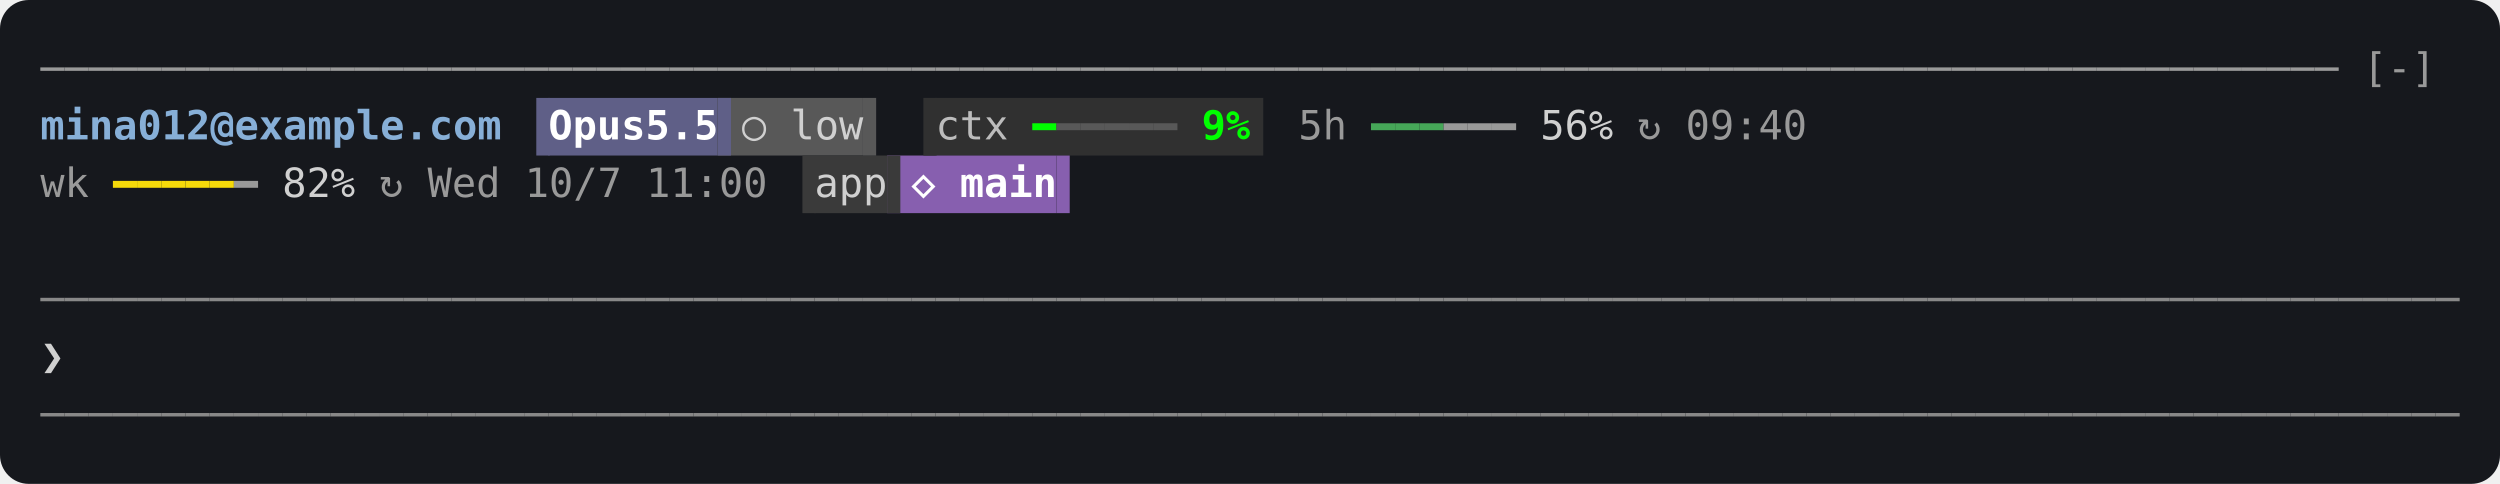
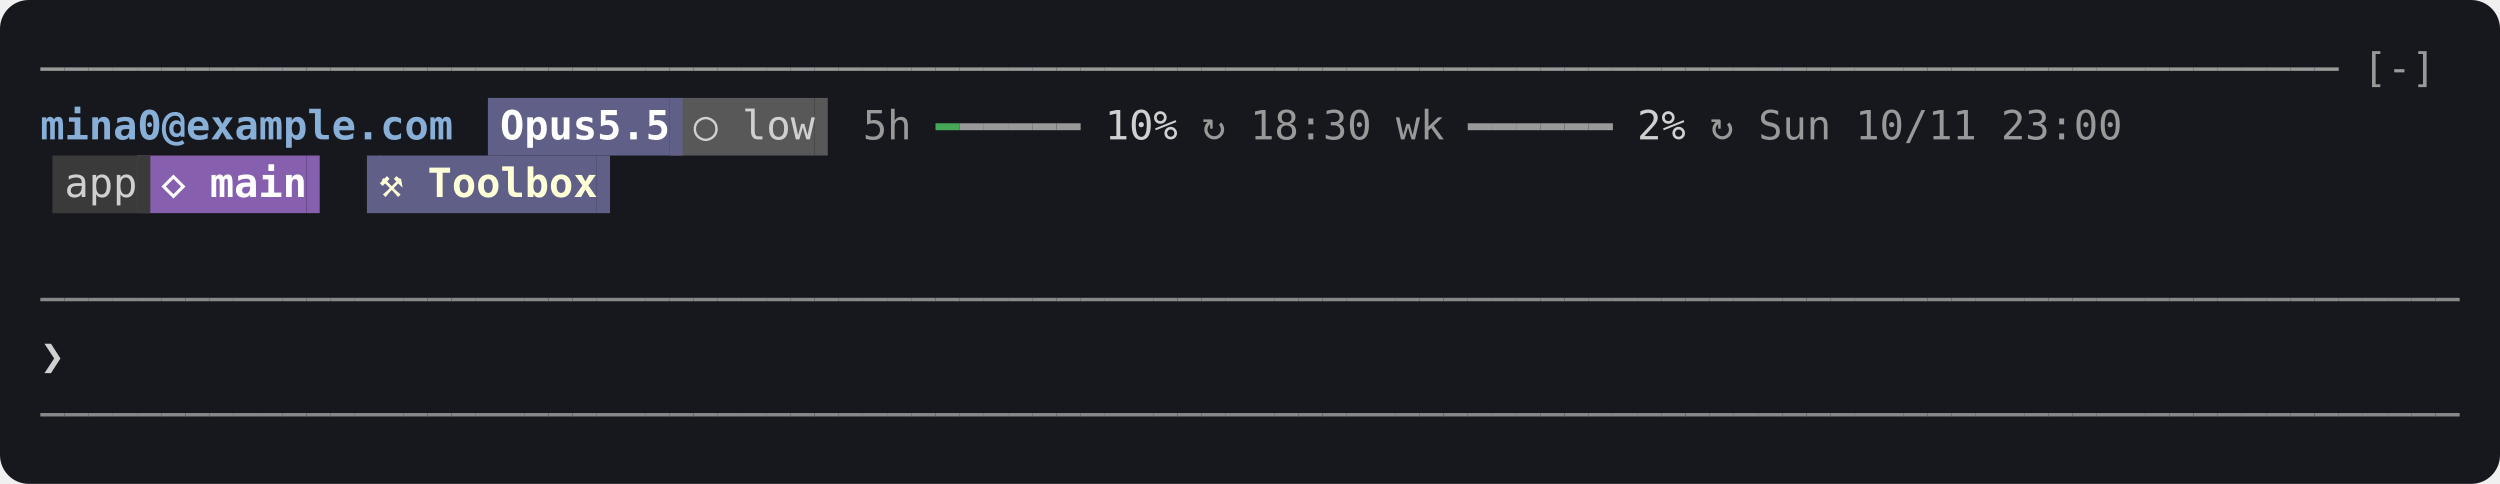
<svg xmlns="http://www.w3.org/2000/svg" width="868" height="168" viewBox="0 0 868 168" role="img" aria-label="The status band above the prompt">
  <rect width="100%" height="100%" rx="10" fill="#16181d" />
  <g>
-     <rect x="190.4" y="34.0" width="58.8" height="20" fill="#5f5f87" />
-     <rect x="249.2" y="34.0" width="50.4" height="20" fill="#585858" />
-     <rect x="324.8" y="34.0" width="109.2" height="20" fill="#303030" />
-     <rect x="282.8" y="54.0" width="25.2" height="20" fill="#3a3a3a" />
-     <rect x="308.0" y="54.0" width="58.8" height="20" fill="#875faf" />
+     <rect x="173.6" y="34.0" width="58.8" height="20" fill="#5f5f87" />
+     <rect x="232.4" y="34.0" width="50.4" height="20" fill="#585858" />
+     <rect x="22.4" y="54.0" width="25.2" height="20" fill="#3a3a3a" />
+     <rect x="47.6" y="54.0" width="58.8" height="20" fill="#875faf" />
+     <rect x="131.6" y="54.0" width="75.6" height="20" fill="#5f5f87" />
  </g>
  <g>
    <path d="M14.0,24.0H22.4" fill="none" stroke="#999999" stroke-width="1.2" />
    <path d="M22.4,24.0H30.8" fill="none" stroke="#999999" stroke-width="1.2" />
    <path d="M30.8,24.0H39.2" fill="none" stroke="#999999" stroke-width="1.2" />
    <path d="M39.2,24.0H47.6" fill="none" stroke="#999999" stroke-width="1.2" />
    <path d="M47.6,24.0H56.0" fill="none" stroke="#999999" stroke-width="1.2" />
    <path d="M56.0,24.0H64.4" fill="none" stroke="#999999" stroke-width="1.2" />
    <path d="M64.4,24.0H72.8" fill="none" stroke="#999999" stroke-width="1.2" />
    <path d="M72.8,24.0H81.2" fill="none" stroke="#999999" stroke-width="1.2" />
    <path d="M81.2,24.0H89.6" fill="none" stroke="#999999" stroke-width="1.2" />
    <path d="M89.6,24.0H98.0" fill="none" stroke="#999999" stroke-width="1.2" />
    <path d="M98.0,24.0H106.4" fill="none" stroke="#999999" stroke-width="1.2" />
    <path d="M106.4,24.0H114.8" fill="none" stroke="#999999" stroke-width="1.2" />
    <path d="M114.8,24.0H123.2" fill="none" stroke="#999999" stroke-width="1.2" />
    <path d="M123.2,24.0H131.6" fill="none" stroke="#999999" stroke-width="1.2" />
    <path d="M131.6,24.0H140.0" fill="none" stroke="#999999" stroke-width="1.2" />
    <path d="M140.0,24.0H148.4" fill="none" stroke="#999999" stroke-width="1.2" />
    <path d="M148.4,24.0H156.8" fill="none" stroke="#999999" stroke-width="1.2" />
    <path d="M156.8,24.0H165.2" fill="none" stroke="#999999" stroke-width="1.2" />
    <path d="M165.2,24.0H173.6" fill="none" stroke="#999999" stroke-width="1.2" />
    <path d="M173.6,24.0H182.0" fill="none" stroke="#999999" stroke-width="1.2" />
    <path d="M182.0,24.0H190.4" fill="none" stroke="#999999" stroke-width="1.2" />
    <path d="M190.4,24.0H198.8" fill="none" stroke="#999999" stroke-width="1.2" />
    <path d="M198.8,24.0H207.2" fill="none" stroke="#999999" stroke-width="1.2" />
    <path d="M207.2,24.0H215.6" fill="none" stroke="#999999" stroke-width="1.2" />
    <path d="M215.6,24.0H224.0" fill="none" stroke="#999999" stroke-width="1.2" />
    <path d="M224.0,24.0H232.4" fill="none" stroke="#999999" stroke-width="1.2" />
    <path d="M232.4,24.0H240.8" fill="none" stroke="#999999" stroke-width="1.2" />
    <path d="M240.8,24.0H249.2" fill="none" stroke="#999999" stroke-width="1.2" />
    <path d="M249.2,24.0H257.6" fill="none" stroke="#999999" stroke-width="1.2" />
    <path d="M257.6,24.0H266.0" fill="none" stroke="#999999" stroke-width="1.2" />
    <path d="M266.0,24.0H274.4" fill="none" stroke="#999999" stroke-width="1.2" />
    <path d="M274.4,24.0H282.8" fill="none" stroke="#999999" stroke-width="1.2" />
    <path d="M282.8,24.0H291.2" fill="none" stroke="#999999" stroke-width="1.2" />
    <path d="M291.2,24.0H299.6" fill="none" stroke="#999999" stroke-width="1.2" />
    <path d="M299.6,24.0H308.0" fill="none" stroke="#999999" stroke-width="1.2" />
    <path d="M308.0,24.0H316.4" fill="none" stroke="#999999" stroke-width="1.2" />
    <path d="M316.4,24.0H324.8" fill="none" stroke="#999999" stroke-width="1.2" />
    <path d="M324.8,24.0H333.2" fill="none" stroke="#999999" stroke-width="1.2" />
    <path d="M333.2,24.0H341.6" fill="none" stroke="#999999" stroke-width="1.2" />
    <path d="M341.6,24.0H350.0" fill="none" stroke="#999999" stroke-width="1.2" />
    <path d="M350.0,24.0H358.4" fill="none" stroke="#999999" stroke-width="1.2" />
    <path d="M358.4,24.0H366.8" fill="none" stroke="#999999" stroke-width="1.2" />
    <path d="M366.8,24.0H375.2" fill="none" stroke="#999999" stroke-width="1.2" />
    <path d="M375.2,24.0H383.6" fill="none" stroke="#999999" stroke-width="1.2" />
    <path d="M383.6,24.0H392.0" fill="none" stroke="#999999" stroke-width="1.2" />
    <path d="M392.0,24.0H400.4" fill="none" stroke="#999999" stroke-width="1.2" />
    <path d="M400.4,24.0H408.8" fill="none" stroke="#999999" stroke-width="1.2" />
    <path d="M408.8,24.0H417.2" fill="none" stroke="#999999" stroke-width="1.2" />
    <path d="M417.2,24.0H425.6" fill="none" stroke="#999999" stroke-width="1.2" />
    <path d="M425.6,24.0H434.0" fill="none" stroke="#999999" stroke-width="1.2" />
    <path d="M434.0,24.0H442.4" fill="none" stroke="#999999" stroke-width="1.2" />
    <path d="M442.4,24.0H450.8" fill="none" stroke="#999999" stroke-width="1.2" />
    <path d="M450.8,24.0H459.2" fill="none" stroke="#999999" stroke-width="1.2" />
    <path d="M459.2,24.0H467.6" fill="none" stroke="#999999" stroke-width="1.2" />
    <path d="M467.6,24.0H476.0" fill="none" stroke="#999999" stroke-width="1.2" />
    <path d="M476.0,24.0H484.4" fill="none" stroke="#999999" stroke-width="1.2" />
    <path d="M484.4,24.0H492.8" fill="none" stroke="#999999" stroke-width="1.2" />
    <path d="M492.8,24.0H501.2" fill="none" stroke="#999999" stroke-width="1.2" />
    <path d="M501.2,24.0H509.6" fill="none" stroke="#999999" stroke-width="1.2" />
    <path d="M509.6,24.0H518.0" fill="none" stroke="#999999" stroke-width="1.2" />
    <path d="M518.0,24.0H526.4" fill="none" stroke="#999999" stroke-width="1.2" />
    <path d="M526.4,24.0H534.8" fill="none" stroke="#999999" stroke-width="1.2" />
    <path d="M534.8,24.0H543.2" fill="none" stroke="#999999" stroke-width="1.2" />
    <path d="M543.2,24.0H551.6" fill="none" stroke="#999999" stroke-width="1.2" />
    <path d="M551.6,24.0H560.0" fill="none" stroke="#999999" stroke-width="1.2" />
    <path d="M560.0,24.0H568.4" fill="none" stroke="#999999" stroke-width="1.2" />
    <path d="M568.4,24.0H576.8" fill="none" stroke="#999999" stroke-width="1.2" />
    <path d="M576.8,24.0H585.2" fill="none" stroke="#999999" stroke-width="1.2" />
    <path d="M585.2,24.0H593.6" fill="none" stroke="#999999" stroke-width="1.2" />
    <path d="M593.6,24.0H602.0" fill="none" stroke="#999999" stroke-width="1.2" />
    <path d="M602.0,24.0H610.4" fill="none" stroke="#999999" stroke-width="1.2" />
    <path d="M610.4,24.0H618.8" fill="none" stroke="#999999" stroke-width="1.2" />
    <path d="M618.8,24.0H627.2" fill="none" stroke="#999999" stroke-width="1.2" />
    <path d="M627.2,24.0H635.6" fill="none" stroke="#999999" stroke-width="1.2" />
    <path d="M635.6,24.0H644.0" fill="none" stroke="#999999" stroke-width="1.2" />
    <path d="M644.0,24.0H652.4" fill="none" stroke="#999999" stroke-width="1.2" />
    <path d="M652.4,24.0H660.8" fill="none" stroke="#999999" stroke-width="1.2" />
    <path d="M660.8,24.0H669.2" fill="none" stroke="#999999" stroke-width="1.2" />
    <path d="M669.2,24.0H677.6" fill="none" stroke="#999999" stroke-width="1.2" />
    <path d="M677.6,24.0H686.0" fill="none" stroke="#999999" stroke-width="1.2" />
    <path d="M686.0,24.0H694.4" fill="none" stroke="#999999" stroke-width="1.2" />
    <path d="M694.4,24.0H702.8" fill="none" stroke="#999999" stroke-width="1.2" />
    <path d="M702.8,24.0H711.2" fill="none" stroke="#999999" stroke-width="1.2" />
    <path d="M711.2,24.0H719.6" fill="none" stroke="#999999" stroke-width="1.2" />
    <path d="M719.6,24.0H728.0" fill="none" stroke="#999999" stroke-width="1.2" />
    <path d="M728.0,24.0H736.4" fill="none" stroke="#999999" stroke-width="1.2" />
    <path d="M736.4,24.0H744.8" fill="none" stroke="#999999" stroke-width="1.2" />
    <path d="M744.8,24.0H753.2" fill="none" stroke="#999999" stroke-width="1.2" />
    <path d="M753.2,24.0H761.6" fill="none" stroke="#999999" stroke-width="1.2" />
    <path d="M761.6,24.0H770.0" fill="none" stroke="#999999" stroke-width="1.2" />
    <path d="M770.0,24.0H778.4" fill="none" stroke="#999999" stroke-width="1.2" />
    <path d="M778.4,24.0H786.8" fill="none" stroke="#999999" stroke-width="1.2" />
    <path d="M786.8,24.0H795.2" fill="none" stroke="#999999" stroke-width="1.2" />
    <path d="M795.2,24.0H803.6" fill="none" stroke="#999999" stroke-width="1.2" />
    <path d="M803.6,24.0H812.0" fill="none" stroke="#999999" stroke-width="1.2" />
-     <rect x="186.2" y="34.0" width="4.6" height="20" fill="#5f5f87" />
-     <rect x="249.2" y="34.0" width="4.6" height="20" fill="#5f5f87" />
-     <rect x="299.6" y="34.0" width="4.6" height="20" fill="#585858" />
-     <rect x="320.6" y="34.0" width="4.6" height="20" fill="#303030" />
-     <path d="M358.4,44.0H366.8" fill="none" stroke="#00ff00" stroke-width="2.4" />
-     <path d="M366.8,44.0H375.2" fill="none" stroke="#585858" stroke-width="2.4" />
-     <path d="M375.2,44.0H383.6" fill="none" stroke="#585858" stroke-width="2.4" />
-     <path d="M383.6,44.0H392.0" fill="none" stroke="#585858" stroke-width="2.4" />
-     <path d="M392.0,44.0H400.4" fill="none" stroke="#585858" stroke-width="2.4" />
-     <path d="M400.4,44.0H408.8" fill="none" stroke="#585858" stroke-width="2.4" />
-     <rect x="434.0" y="34.0" width="4.6" height="20" fill="#303030" />
-     <path d="M476.0,44.0H484.4" fill="none" stroke="#46a758" stroke-width="2.4" />
-     <path d="M484.4,44.0H492.8" fill="none" stroke="#46a758" stroke-width="2.4" />
-     <path d="M492.8,44.0H501.2" fill="none" stroke="#46a758" stroke-width="2.4" />
-     <path d="M501.2,44.0H509.6" fill="none" stroke="#999999" stroke-width="2.4" />
+     <rect x="169.4" y="34.0" width="4.6" height="20" fill="#5f5f87" />
+     <rect x="232.4" y="34.0" width="4.6" height="20" fill="#5f5f87" />
+     <rect x="282.8" y="34.0" width="4.6" height="20" fill="#585858" />
+     <path d="M324.8,44.0H333.2" fill="none" stroke="#46a758" stroke-width="2.4" />
+     <path d="M333.2,44.0H341.6" fill="none" stroke="#999999" stroke-width="2.4" />
+     <path d="M341.6,44.0H350.0" fill="none" stroke="#999999" stroke-width="2.4" />
+     <path d="M350.0,44.0H358.4" fill="none" stroke="#999999" stroke-width="2.4" />
+     <path d="M358.4,44.0H366.8" fill="none" stroke="#999999" stroke-width="2.4" />
+     <path d="M366.8,44.0H375.2" fill="none" stroke="#999999" stroke-width="2.4" />
    <path d="M509.6,44.0H518.0" fill="none" stroke="#999999" stroke-width="2.4" />
    <path d="M518.0,44.0H526.4" fill="none" stroke="#999999" stroke-width="2.4" />
-     <path d="M39.2,64.0H47.6" fill="none" stroke="#f5d90a" stroke-width="2.4" />
-     <path d="M47.6,64.0H56.0" fill="none" stroke="#f5d90a" stroke-width="2.4" />
-     <path d="M56.0,64.0H64.4" fill="none" stroke="#f5d90a" stroke-width="2.4" />
-     <path d="M64.4,64.0H72.8" fill="none" stroke="#f5d90a" stroke-width="2.4" />
-     <path d="M72.8,64.0H81.2" fill="none" stroke="#f5d90a" stroke-width="2.4" />
-     <path d="M81.2,64.0H89.6" fill="none" stroke="#999999" stroke-width="2.4" />
-     <rect x="278.6" y="54.0" width="4.6" height="20" fill="#3a3a3a" />
-     <rect x="308.0" y="54.0" width="4.6" height="20" fill="#3a3a3a" />
-     <rect x="366.8" y="54.0" width="4.6" height="20" fill="#875faf" />
+     <path d="M526.4,44.0H534.8" fill="none" stroke="#999999" stroke-width="2.4" />
+     <path d="M534.8,44.0H543.2" fill="none" stroke="#999999" stroke-width="2.4" />
+     <path d="M543.2,44.0H551.6" fill="none" stroke="#999999" stroke-width="2.4" />
+     <path d="M551.6,44.0H560.0" fill="none" stroke="#999999" stroke-width="2.4" />
+     <rect x="18.2" y="54.0" width="4.6" height="20" fill="#3a3a3a" />
+     <rect x="47.6" y="54.0" width="4.6" height="20" fill="#3a3a3a" />
+     <rect x="106.4" y="54.0" width="4.6" height="20" fill="#875faf" />
+     <rect x="127.4" y="54.0" width="4.6" height="20" fill="#5f5f87" />
+     <rect x="207.2" y="54.0" width="4.6" height="20" fill="#5f5f87" />
    <path d="M14.0,104.0H22.4" fill="none" stroke="#888888" stroke-width="1.2" />
    <path d="M22.4,104.0H30.8" fill="none" stroke="#888888" stroke-width="1.2" />
    <path d="M30.8,104.0H39.2" fill="none" stroke="#888888" stroke-width="1.2" />
    <path d="M39.2,104.0H47.6" fill="none" stroke="#888888" stroke-width="1.2" />
    <path d="M47.6,104.0H56.0" fill="none" stroke="#888888" stroke-width="1.2" />
    <path d="M56.0,104.0H64.4" fill="none" stroke="#888888" stroke-width="1.2" />
    <path d="M64.4,104.0H72.8" fill="none" stroke="#888888" stroke-width="1.2" />
    <path d="M72.8,104.0H81.2" fill="none" stroke="#888888" stroke-width="1.2" />
    <path d="M81.2,104.0H89.6" fill="none" stroke="#888888" stroke-width="1.2" />
    <path d="M89.6,104.0H98.0" fill="none" stroke="#888888" stroke-width="1.2" />
    <path d="M98.0,104.0H106.4" fill="none" stroke="#888888" stroke-width="1.2" />
    <path d="M106.4,104.0H114.8" fill="none" stroke="#888888" stroke-width="1.2" />
    <path d="M114.8,104.0H123.2" fill="none" stroke="#888888" stroke-width="1.2" />
    <path d="M123.2,104.0H131.6" fill="none" stroke="#888888" stroke-width="1.2" />
    <path d="M131.6,104.0H140.0" fill="none" stroke="#888888" stroke-width="1.2" />
    <path d="M140.0,104.0H148.4" fill="none" stroke="#888888" stroke-width="1.2" />
    <path d="M148.4,104.0H156.8" fill="none" stroke="#888888" stroke-width="1.2" />
    <path d="M156.8,104.0H165.2" fill="none" stroke="#888888" stroke-width="1.2" />
    <path d="M165.2,104.0H173.6" fill="none" stroke="#888888" stroke-width="1.2" />
    <path d="M173.6,104.0H182.0" fill="none" stroke="#888888" stroke-width="1.2" />
    <path d="M182.0,104.0H190.4" fill="none" stroke="#888888" stroke-width="1.2" />
    <path d="M190.4,104.0H198.8" fill="none" stroke="#888888" stroke-width="1.2" />
    <path d="M198.8,104.0H207.2" fill="none" stroke="#888888" stroke-width="1.2" />
    <path d="M207.2,104.0H215.6" fill="none" stroke="#888888" stroke-width="1.2" />
    <path d="M215.6,104.0H224.0" fill="none" stroke="#888888" stroke-width="1.2" />
    <path d="M224.0,104.0H232.4" fill="none" stroke="#888888" stroke-width="1.2" />
    <path d="M232.4,104.0H240.8" fill="none" stroke="#888888" stroke-width="1.2" />
    <path d="M240.8,104.0H249.2" fill="none" stroke="#888888" stroke-width="1.2" />
    <path d="M249.2,104.0H257.6" fill="none" stroke="#888888" stroke-width="1.2" />
    <path d="M257.6,104.0H266.0" fill="none" stroke="#888888" stroke-width="1.2" />
    <path d="M266.0,104.0H274.4" fill="none" stroke="#888888" stroke-width="1.2" />
    <path d="M274.4,104.0H282.8" fill="none" stroke="#888888" stroke-width="1.2" />
    <path d="M282.8,104.0H291.2" fill="none" stroke="#888888" stroke-width="1.2" />
    <path d="M291.2,104.0H299.6" fill="none" stroke="#888888" stroke-width="1.2" />
    <path d="M299.6,104.0H308.0" fill="none" stroke="#888888" stroke-width="1.2" />
    <path d="M308.0,104.0H316.4" fill="none" stroke="#888888" stroke-width="1.2" />
    <path d="M316.4,104.0H324.8" fill="none" stroke="#888888" stroke-width="1.2" />
    <path d="M324.8,104.0H333.2" fill="none" stroke="#888888" stroke-width="1.2" />
    <path d="M333.2,104.0H341.6" fill="none" stroke="#888888" stroke-width="1.2" />
    <path d="M341.6,104.0H350.0" fill="none" stroke="#888888" stroke-width="1.2" />
    <path d="M350.0,104.0H358.4" fill="none" stroke="#888888" stroke-width="1.2" />
    <path d="M358.4,104.0H366.8" fill="none" stroke="#888888" stroke-width="1.2" />
    <path d="M366.8,104.0H375.2" fill="none" stroke="#888888" stroke-width="1.2" />
    <path d="M375.2,104.0H383.6" fill="none" stroke="#888888" stroke-width="1.2" />
    <path d="M383.6,104.0H392.0" fill="none" stroke="#888888" stroke-width="1.2" />
    <path d="M392.0,104.0H400.4" fill="none" stroke="#888888" stroke-width="1.2" />
    <path d="M400.4,104.0H408.8" fill="none" stroke="#888888" stroke-width="1.2" />
    <path d="M408.8,104.0H417.2" fill="none" stroke="#888888" stroke-width="1.2" />
    <path d="M417.2,104.0H425.6" fill="none" stroke="#888888" stroke-width="1.2" />
    <path d="M425.6,104.0H434.0" fill="none" stroke="#888888" stroke-width="1.2" />
    <path d="M434.0,104.0H442.4" fill="none" stroke="#888888" stroke-width="1.2" />
    <path d="M442.4,104.0H450.8" fill="none" stroke="#888888" stroke-width="1.2" />
    <path d="M450.8,104.0H459.2" fill="none" stroke="#888888" stroke-width="1.2" />
    <path d="M459.2,104.0H467.6" fill="none" stroke="#888888" stroke-width="1.2" />
    <path d="M467.6,104.0H476.0" fill="none" stroke="#888888" stroke-width="1.2" />
    <path d="M476.0,104.0H484.4" fill="none" stroke="#888888" stroke-width="1.2" />
    <path d="M484.4,104.0H492.8" fill="none" stroke="#888888" stroke-width="1.2" />
    <path d="M492.8,104.0H501.2" fill="none" stroke="#888888" stroke-width="1.2" />
    <path d="M501.2,104.0H509.6" fill="none" stroke="#888888" stroke-width="1.2" />
    <path d="M509.6,104.0H518.0" fill="none" stroke="#888888" stroke-width="1.2" />
    <path d="M518.0,104.0H526.4" fill="none" stroke="#888888" stroke-width="1.2" />
    <path d="M526.4,104.0H534.8" fill="none" stroke="#888888" stroke-width="1.2" />
    <path d="M534.8,104.0H543.2" fill="none" stroke="#888888" stroke-width="1.2" />
    <path d="M543.2,104.0H551.6" fill="none" stroke="#888888" stroke-width="1.2" />
    <path d="M551.6,104.0H560.0" fill="none" stroke="#888888" stroke-width="1.2" />
    <path d="M560.0,104.0H568.4" fill="none" stroke="#888888" stroke-width="1.2" />
    <path d="M568.4,104.0H576.8" fill="none" stroke="#888888" stroke-width="1.2" />
    <path d="M576.8,104.0H585.2" fill="none" stroke="#888888" stroke-width="1.2" />
    <path d="M585.2,104.0H593.6" fill="none" stroke="#888888" stroke-width="1.2" />
    <path d="M593.6,104.0H602.0" fill="none" stroke="#888888" stroke-width="1.2" />
    <path d="M602.0,104.0H610.4" fill="none" stroke="#888888" stroke-width="1.2" />
    <path d="M610.4,104.0H618.8" fill="none" stroke="#888888" stroke-width="1.2" />
    <path d="M618.8,104.0H627.2" fill="none" stroke="#888888" stroke-width="1.2" />
    <path d="M627.2,104.0H635.6" fill="none" stroke="#888888" stroke-width="1.2" />
    <path d="M635.6,104.0H644.0" fill="none" stroke="#888888" stroke-width="1.2" />
    <path d="M644.0,104.0H652.4" fill="none" stroke="#888888" stroke-width="1.2" />
    <path d="M652.4,104.0H660.8" fill="none" stroke="#888888" stroke-width="1.2" />
    <path d="M660.8,104.0H669.2" fill="none" stroke="#888888" stroke-width="1.2" />
    <path d="M669.2,104.0H677.6" fill="none" stroke="#888888" stroke-width="1.2" />
    <path d="M677.6,104.0H686.0" fill="none" stroke="#888888" stroke-width="1.2" />
    <path d="M686.0,104.0H694.4" fill="none" stroke="#888888" stroke-width="1.2" />
    <path d="M694.4,104.0H702.8" fill="none" stroke="#888888" stroke-width="1.2" />
    <path d="M702.8,104.0H711.2" fill="none" stroke="#888888" stroke-width="1.2" />
    <path d="M711.2,104.0H719.6" fill="none" stroke="#888888" stroke-width="1.2" />
    <path d="M719.6,104.0H728.0" fill="none" stroke="#888888" stroke-width="1.2" />
    <path d="M728.0,104.0H736.4" fill="none" stroke="#888888" stroke-width="1.2" />
    <path d="M736.4,104.0H744.8" fill="none" stroke="#888888" stroke-width="1.2" />
    <path d="M744.8,104.0H753.2" fill="none" stroke="#888888" stroke-width="1.2" />
    <path d="M753.2,104.0H761.6" fill="none" stroke="#888888" stroke-width="1.2" />
    <path d="M761.6,104.0H770.0" fill="none" stroke="#888888" stroke-width="1.2" />
    <path d="M770.0,104.0H778.4" fill="none" stroke="#888888" stroke-width="1.2" />
    <path d="M778.4,104.0H786.8" fill="none" stroke="#888888" stroke-width="1.2" />
    <path d="M786.8,104.0H795.2" fill="none" stroke="#888888" stroke-width="1.2" />
    <path d="M795.2,104.0H803.6" fill="none" stroke="#888888" stroke-width="1.2" />
    <path d="M803.6,104.0H812.0" fill="none" stroke="#888888" stroke-width="1.2" />
    <path d="M812.0,104.0H820.4" fill="none" stroke="#888888" stroke-width="1.2" />
    <path d="M820.4,104.0H828.8" fill="none" stroke="#888888" stroke-width="1.2" />
    <path d="M828.8,104.0H837.2" fill="none" stroke="#888888" stroke-width="1.2" />
    <path d="M837.2,104.0H845.6" fill="none" stroke="#888888" stroke-width="1.2" />
    <path d="M845.6,104.0H854.0" fill="none" stroke="#888888" stroke-width="1.2" />
    <path d="M14.0,144.0H22.4" fill="none" stroke="#888888" stroke-width="1.2" />
    <path d="M22.4,144.0H30.8" fill="none" stroke="#888888" stroke-width="1.2" />
    <path d="M30.8,144.0H39.2" fill="none" stroke="#888888" stroke-width="1.2" />
    <path d="M39.2,144.0H47.6" fill="none" stroke="#888888" stroke-width="1.2" />
    <path d="M47.6,144.0H56.0" fill="none" stroke="#888888" stroke-width="1.2" />
    <path d="M56.0,144.0H64.4" fill="none" stroke="#888888" stroke-width="1.2" />
    <path d="M64.4,144.0H72.8" fill="none" stroke="#888888" stroke-width="1.2" />
    <path d="M72.8,144.0H81.2" fill="none" stroke="#888888" stroke-width="1.2" />
    <path d="M81.2,144.0H89.6" fill="none" stroke="#888888" stroke-width="1.2" />
    <path d="M89.6,144.0H98.0" fill="none" stroke="#888888" stroke-width="1.2" />
    <path d="M98.0,144.0H106.4" fill="none" stroke="#888888" stroke-width="1.2" />
    <path d="M106.4,144.0H114.8" fill="none" stroke="#888888" stroke-width="1.2" />
    <path d="M114.8,144.0H123.2" fill="none" stroke="#888888" stroke-width="1.2" />
    <path d="M123.2,144.0H131.6" fill="none" stroke="#888888" stroke-width="1.2" />
    <path d="M131.6,144.0H140.0" fill="none" stroke="#888888" stroke-width="1.2" />
    <path d="M140.0,144.0H148.4" fill="none" stroke="#888888" stroke-width="1.2" />
    <path d="M148.4,144.0H156.8" fill="none" stroke="#888888" stroke-width="1.2" />
    <path d="M156.8,144.0H165.2" fill="none" stroke="#888888" stroke-width="1.2" />
    <path d="M165.2,144.0H173.6" fill="none" stroke="#888888" stroke-width="1.2" />
    <path d="M173.6,144.0H182.0" fill="none" stroke="#888888" stroke-width="1.2" />
    <path d="M182.0,144.0H190.4" fill="none" stroke="#888888" stroke-width="1.2" />
    <path d="M190.4,144.0H198.8" fill="none" stroke="#888888" stroke-width="1.2" />
    <path d="M198.8,144.0H207.2" fill="none" stroke="#888888" stroke-width="1.2" />
    <path d="M207.2,144.0H215.6" fill="none" stroke="#888888" stroke-width="1.2" />
    <path d="M215.6,144.0H224.0" fill="none" stroke="#888888" stroke-width="1.2" />
    <path d="M224.0,144.0H232.4" fill="none" stroke="#888888" stroke-width="1.2" />
    <path d="M232.4,144.0H240.8" fill="none" stroke="#888888" stroke-width="1.2" />
    <path d="M240.8,144.0H249.2" fill="none" stroke="#888888" stroke-width="1.2" />
    <path d="M249.2,144.0H257.6" fill="none" stroke="#888888" stroke-width="1.2" />
    <path d="M257.6,144.0H266.0" fill="none" stroke="#888888" stroke-width="1.2" />
    <path d="M266.0,144.0H274.4" fill="none" stroke="#888888" stroke-width="1.2" />
    <path d="M274.4,144.0H282.8" fill="none" stroke="#888888" stroke-width="1.2" />
    <path d="M282.8,144.0H291.2" fill="none" stroke="#888888" stroke-width="1.2" />
    <path d="M291.2,144.0H299.6" fill="none" stroke="#888888" stroke-width="1.2" />
    <path d="M299.6,144.0H308.0" fill="none" stroke="#888888" stroke-width="1.2" />
    <path d="M308.0,144.0H316.4" fill="none" stroke="#888888" stroke-width="1.2" />
    <path d="M316.4,144.0H324.8" fill="none" stroke="#888888" stroke-width="1.2" />
    <path d="M324.8,144.0H333.2" fill="none" stroke="#888888" stroke-width="1.2" />
    <path d="M333.2,144.0H341.6" fill="none" stroke="#888888" stroke-width="1.2" />
    <path d="M341.6,144.0H350.0" fill="none" stroke="#888888" stroke-width="1.2" />
    <path d="M350.0,144.0H358.4" fill="none" stroke="#888888" stroke-width="1.2" />
    <path d="M358.4,144.0H366.8" fill="none" stroke="#888888" stroke-width="1.2" />
    <path d="M366.8,144.0H375.2" fill="none" stroke="#888888" stroke-width="1.2" />
    <path d="M375.2,144.0H383.6" fill="none" stroke="#888888" stroke-width="1.2" />
    <path d="M383.6,144.0H392.0" fill="none" stroke="#888888" stroke-width="1.2" />
    <path d="M392.0,144.0H400.4" fill="none" stroke="#888888" stroke-width="1.2" />
    <path d="M400.4,144.0H408.8" fill="none" stroke="#888888" stroke-width="1.2" />
    <path d="M408.8,144.0H417.2" fill="none" stroke="#888888" stroke-width="1.2" />
    <path d="M417.2,144.0H425.6" fill="none" stroke="#888888" stroke-width="1.2" />
    <path d="M425.6,144.0H434.0" fill="none" stroke="#888888" stroke-width="1.2" />
    <path d="M434.0,144.0H442.4" fill="none" stroke="#888888" stroke-width="1.2" />
    <path d="M442.4,144.0H450.8" fill="none" stroke="#888888" stroke-width="1.2" />
    <path d="M450.8,144.0H459.2" fill="none" stroke="#888888" stroke-width="1.2" />
    <path d="M459.2,144.0H467.6" fill="none" stroke="#888888" stroke-width="1.2" />
    <path d="M467.6,144.0H476.0" fill="none" stroke="#888888" stroke-width="1.2" />
    <path d="M476.0,144.0H484.4" fill="none" stroke="#888888" stroke-width="1.2" />
    <path d="M484.4,144.0H492.8" fill="none" stroke="#888888" stroke-width="1.2" />
    <path d="M492.8,144.0H501.2" fill="none" stroke="#888888" stroke-width="1.2" />
    <path d="M501.2,144.0H509.6" fill="none" stroke="#888888" stroke-width="1.2" />
    <path d="M509.6,144.0H518.0" fill="none" stroke="#888888" stroke-width="1.2" />
    <path d="M518.0,144.0H526.4" fill="none" stroke="#888888" stroke-width="1.2" />
    <path d="M526.4,144.0H534.8" fill="none" stroke="#888888" stroke-width="1.2" />
    <path d="M534.8,144.0H543.2" fill="none" stroke="#888888" stroke-width="1.2" />
    <path d="M543.2,144.0H551.6" fill="none" stroke="#888888" stroke-width="1.2" />
    <path d="M551.6,144.0H560.0" fill="none" stroke="#888888" stroke-width="1.2" />
    <path d="M560.0,144.0H568.4" fill="none" stroke="#888888" stroke-width="1.2" />
    <path d="M568.4,144.0H576.8" fill="none" stroke="#888888" stroke-width="1.2" />
    <path d="M576.8,144.0H585.2" fill="none" stroke="#888888" stroke-width="1.2" />
    <path d="M585.2,144.0H593.6" fill="none" stroke="#888888" stroke-width="1.2" />
    <path d="M593.6,144.0H602.0" fill="none" stroke="#888888" stroke-width="1.2" />
    <path d="M602.0,144.0H610.4" fill="none" stroke="#888888" stroke-width="1.2" />
    <path d="M610.4,144.0H618.8" fill="none" stroke="#888888" stroke-width="1.2" />
    <path d="M618.8,144.0H627.2" fill="none" stroke="#888888" stroke-width="1.2" />
    <path d="M627.2,144.0H635.6" fill="none" stroke="#888888" stroke-width="1.2" />
    <path d="M635.6,144.0H644.0" fill="none" stroke="#888888" stroke-width="1.2" />
    <path d="M644.0,144.0H652.4" fill="none" stroke="#888888" stroke-width="1.2" />
    <path d="M652.4,144.0H660.8" fill="none" stroke="#888888" stroke-width="1.2" />
    <path d="M660.8,144.0H669.2" fill="none" stroke="#888888" stroke-width="1.2" />
    <path d="M669.2,144.0H677.6" fill="none" stroke="#888888" stroke-width="1.2" />
    <path d="M677.6,144.0H686.0" fill="none" stroke="#888888" stroke-width="1.2" />
    <path d="M686.0,144.0H694.4" fill="none" stroke="#888888" stroke-width="1.2" />
    <path d="M694.4,144.0H702.8" fill="none" stroke="#888888" stroke-width="1.2" />
    <path d="M702.8,144.0H711.2" fill="none" stroke="#888888" stroke-width="1.2" />
    <path d="M711.2,144.0H719.6" fill="none" stroke="#888888" stroke-width="1.2" />
    <path d="M719.6,144.0H728.0" fill="none" stroke="#888888" stroke-width="1.2" />
    <path d="M728.0,144.0H736.4" fill="none" stroke="#888888" stroke-width="1.2" />
    <path d="M736.4,144.0H744.8" fill="none" stroke="#888888" stroke-width="1.2" />
    <path d="M744.8,144.0H753.2" fill="none" stroke="#888888" stroke-width="1.2" />
    <path d="M753.2,144.0H761.6" fill="none" stroke="#888888" stroke-width="1.2" />
    <path d="M761.6,144.0H770.0" fill="none" stroke="#888888" stroke-width="1.2" />
    <path d="M770.0,144.0H778.4" fill="none" stroke="#888888" stroke-width="1.2" />
    <path d="M778.4,144.0H786.8" fill="none" stroke="#888888" stroke-width="1.2" />
    <path d="M786.8,144.0H795.2" fill="none" stroke="#888888" stroke-width="1.2" />
    <path d="M795.2,144.0H803.6" fill="none" stroke="#888888" stroke-width="1.2" />
    <path d="M803.6,144.0H812.0" fill="none" stroke="#888888" stroke-width="1.2" />
    <path d="M812.0,144.0H820.4" fill="none" stroke="#888888" stroke-width="1.2" />
    <path d="M820.4,144.0H828.8" fill="none" stroke="#888888" stroke-width="1.2" />
    <path d="M828.8,144.0H837.2" fill="none" stroke="#888888" stroke-width="1.2" />
    <path d="M837.2,144.0H845.6" fill="none" stroke="#888888" stroke-width="1.2" />
    <path d="M845.6,144.0H854.0" fill="none" stroke="#888888" stroke-width="1.2" />
  </g>
  <g font-family="Menlo, 'SF Mono', Consolas, 'DejaVu Sans Mono', monospace" font-size="14" xml:space="preserve">
    <text x="820.4" y="28.4" fill="#999999" xml:space="preserve" style="white-space:pre" textLength="25.2" lengthAdjust="spacingAndGlyphs">[-]</text>
-     <text x="14.0" y="48.4" fill="#87afd7" font-weight="700" xml:space="preserve" style="white-space:pre" textLength="159.6" lengthAdjust="spacingAndGlyphs">mina012@example.com</text>
-     <text x="190.4" y="48.4" fill="#ffffff" font-weight="700" xml:space="preserve" style="white-space:pre" textLength="58.8" lengthAdjust="spacingAndGlyphs">Opus5.5</text>
-     <text x="257.6" y="48.4" fill="#d0d0d0" xml:space="preserve" style="white-space:pre" textLength="42.0" lengthAdjust="spacingAndGlyphs">○ low</text>
-     <text x="324.8" y="48.4" fill="#bcbcbc" xml:space="preserve" style="white-space:pre" textLength="25.2" lengthAdjust="spacingAndGlyphs">ctx</text>
-     <text x="417.2" y="48.4" fill="#00ff00" font-weight="700" xml:space="preserve" style="white-space:pre" textLength="16.8" lengthAdjust="spacingAndGlyphs">9%</text>
-     <text x="450.8" y="48.4" fill="#999999" xml:space="preserve" style="white-space:pre" textLength="16.8" lengthAdjust="spacingAndGlyphs">5h</text>
-     <text x="534.8" y="48.4" fill="#d0d0d0" xml:space="preserve" style="white-space:pre" textLength="25.2" lengthAdjust="spacingAndGlyphs">56%</text>
-     <text x="568.4" y="48.4" fill="#999999" xml:space="preserve" style="white-space:pre" textLength="58.8" lengthAdjust="spacingAndGlyphs">↻ 09:40</text>
-     <text x="14.0" y="68.4" fill="#999999" xml:space="preserve" style="white-space:pre" textLength="16.8" lengthAdjust="spacingAndGlyphs">wk</text>
-     <text x="98.0" y="68.4" fill="#d0d0d0" xml:space="preserve" style="white-space:pre" textLength="25.2" lengthAdjust="spacingAndGlyphs">82%</text>
-     <text x="131.6" y="68.4" fill="#999999" xml:space="preserve" style="white-space:pre" textLength="134.4" lengthAdjust="spacingAndGlyphs">↻ Wed 10/7 11:00</text>
-     <text x="282.8" y="68.4" fill="#d0d0d0" xml:space="preserve" style="white-space:pre" textLength="25.2" lengthAdjust="spacingAndGlyphs">app</text>
-     <text x="316.4" y="68.4" fill="#ffffff" font-weight="700" xml:space="preserve" style="white-space:pre" textLength="50.4" lengthAdjust="spacingAndGlyphs">◇ main</text>
+     <text x="14.0" y="48.4" fill="#87afd7" font-weight="700" xml:space="preserve" style="white-space:pre" textLength="142.8" lengthAdjust="spacingAndGlyphs">mina0@example.com</text>
+     <text x="173.6" y="48.4" fill="#ffffff" font-weight="700" xml:space="preserve" style="white-space:pre" textLength="58.8" lengthAdjust="spacingAndGlyphs">Opus5.5</text>
+     <text x="240.8" y="48.4" fill="#d0d0d0" xml:space="preserve" style="white-space:pre" textLength="42.0" lengthAdjust="spacingAndGlyphs">○ low</text>
+     <text x="299.6" y="48.4" fill="#999999" xml:space="preserve" style="white-space:pre" textLength="16.8" lengthAdjust="spacingAndGlyphs">5h</text>
+     <text x="383.6" y="48.4" fill="#d0d0d0" xml:space="preserve" style="white-space:pre" textLength="25.2" lengthAdjust="spacingAndGlyphs">10%</text>
+     <text x="417.2" y="48.4" fill="#999999" xml:space="preserve" style="white-space:pre" textLength="84.0" lengthAdjust="spacingAndGlyphs">↻ 18:30 wk</text>
+     <text x="568.4" y="48.4" fill="#d0d0d0" xml:space="preserve" style="white-space:pre" textLength="16.8" lengthAdjust="spacingAndGlyphs">2%</text>
+     <text x="593.6" y="48.4" fill="#999999" xml:space="preserve" style="white-space:pre" textLength="142.8" lengthAdjust="spacingAndGlyphs">↻ Sun 10/11 23:00</text>
+     <text x="22.4" y="68.4" fill="#d0d0d0" xml:space="preserve" style="white-space:pre" textLength="25.2" lengthAdjust="spacingAndGlyphs">app</text>
+     <text x="56.0" y="68.4" fill="#ffffff" font-weight="700" xml:space="preserve" style="white-space:pre" textLength="50.4" lengthAdjust="spacingAndGlyphs">◇ main</text>
+     <text x="131.6" y="68.4" fill="#ffffd7" font-weight="700" xml:space="preserve" style="white-space:pre" textLength="75.6" lengthAdjust="spacingAndGlyphs">⚒ Toolbox</text>
    <text x="14.0" y="128.4" fill="#d0d0d0" xml:space="preserve" style="white-space:pre" textLength="8.4" lengthAdjust="spacingAndGlyphs">❯</text>
  </g>
</svg>
